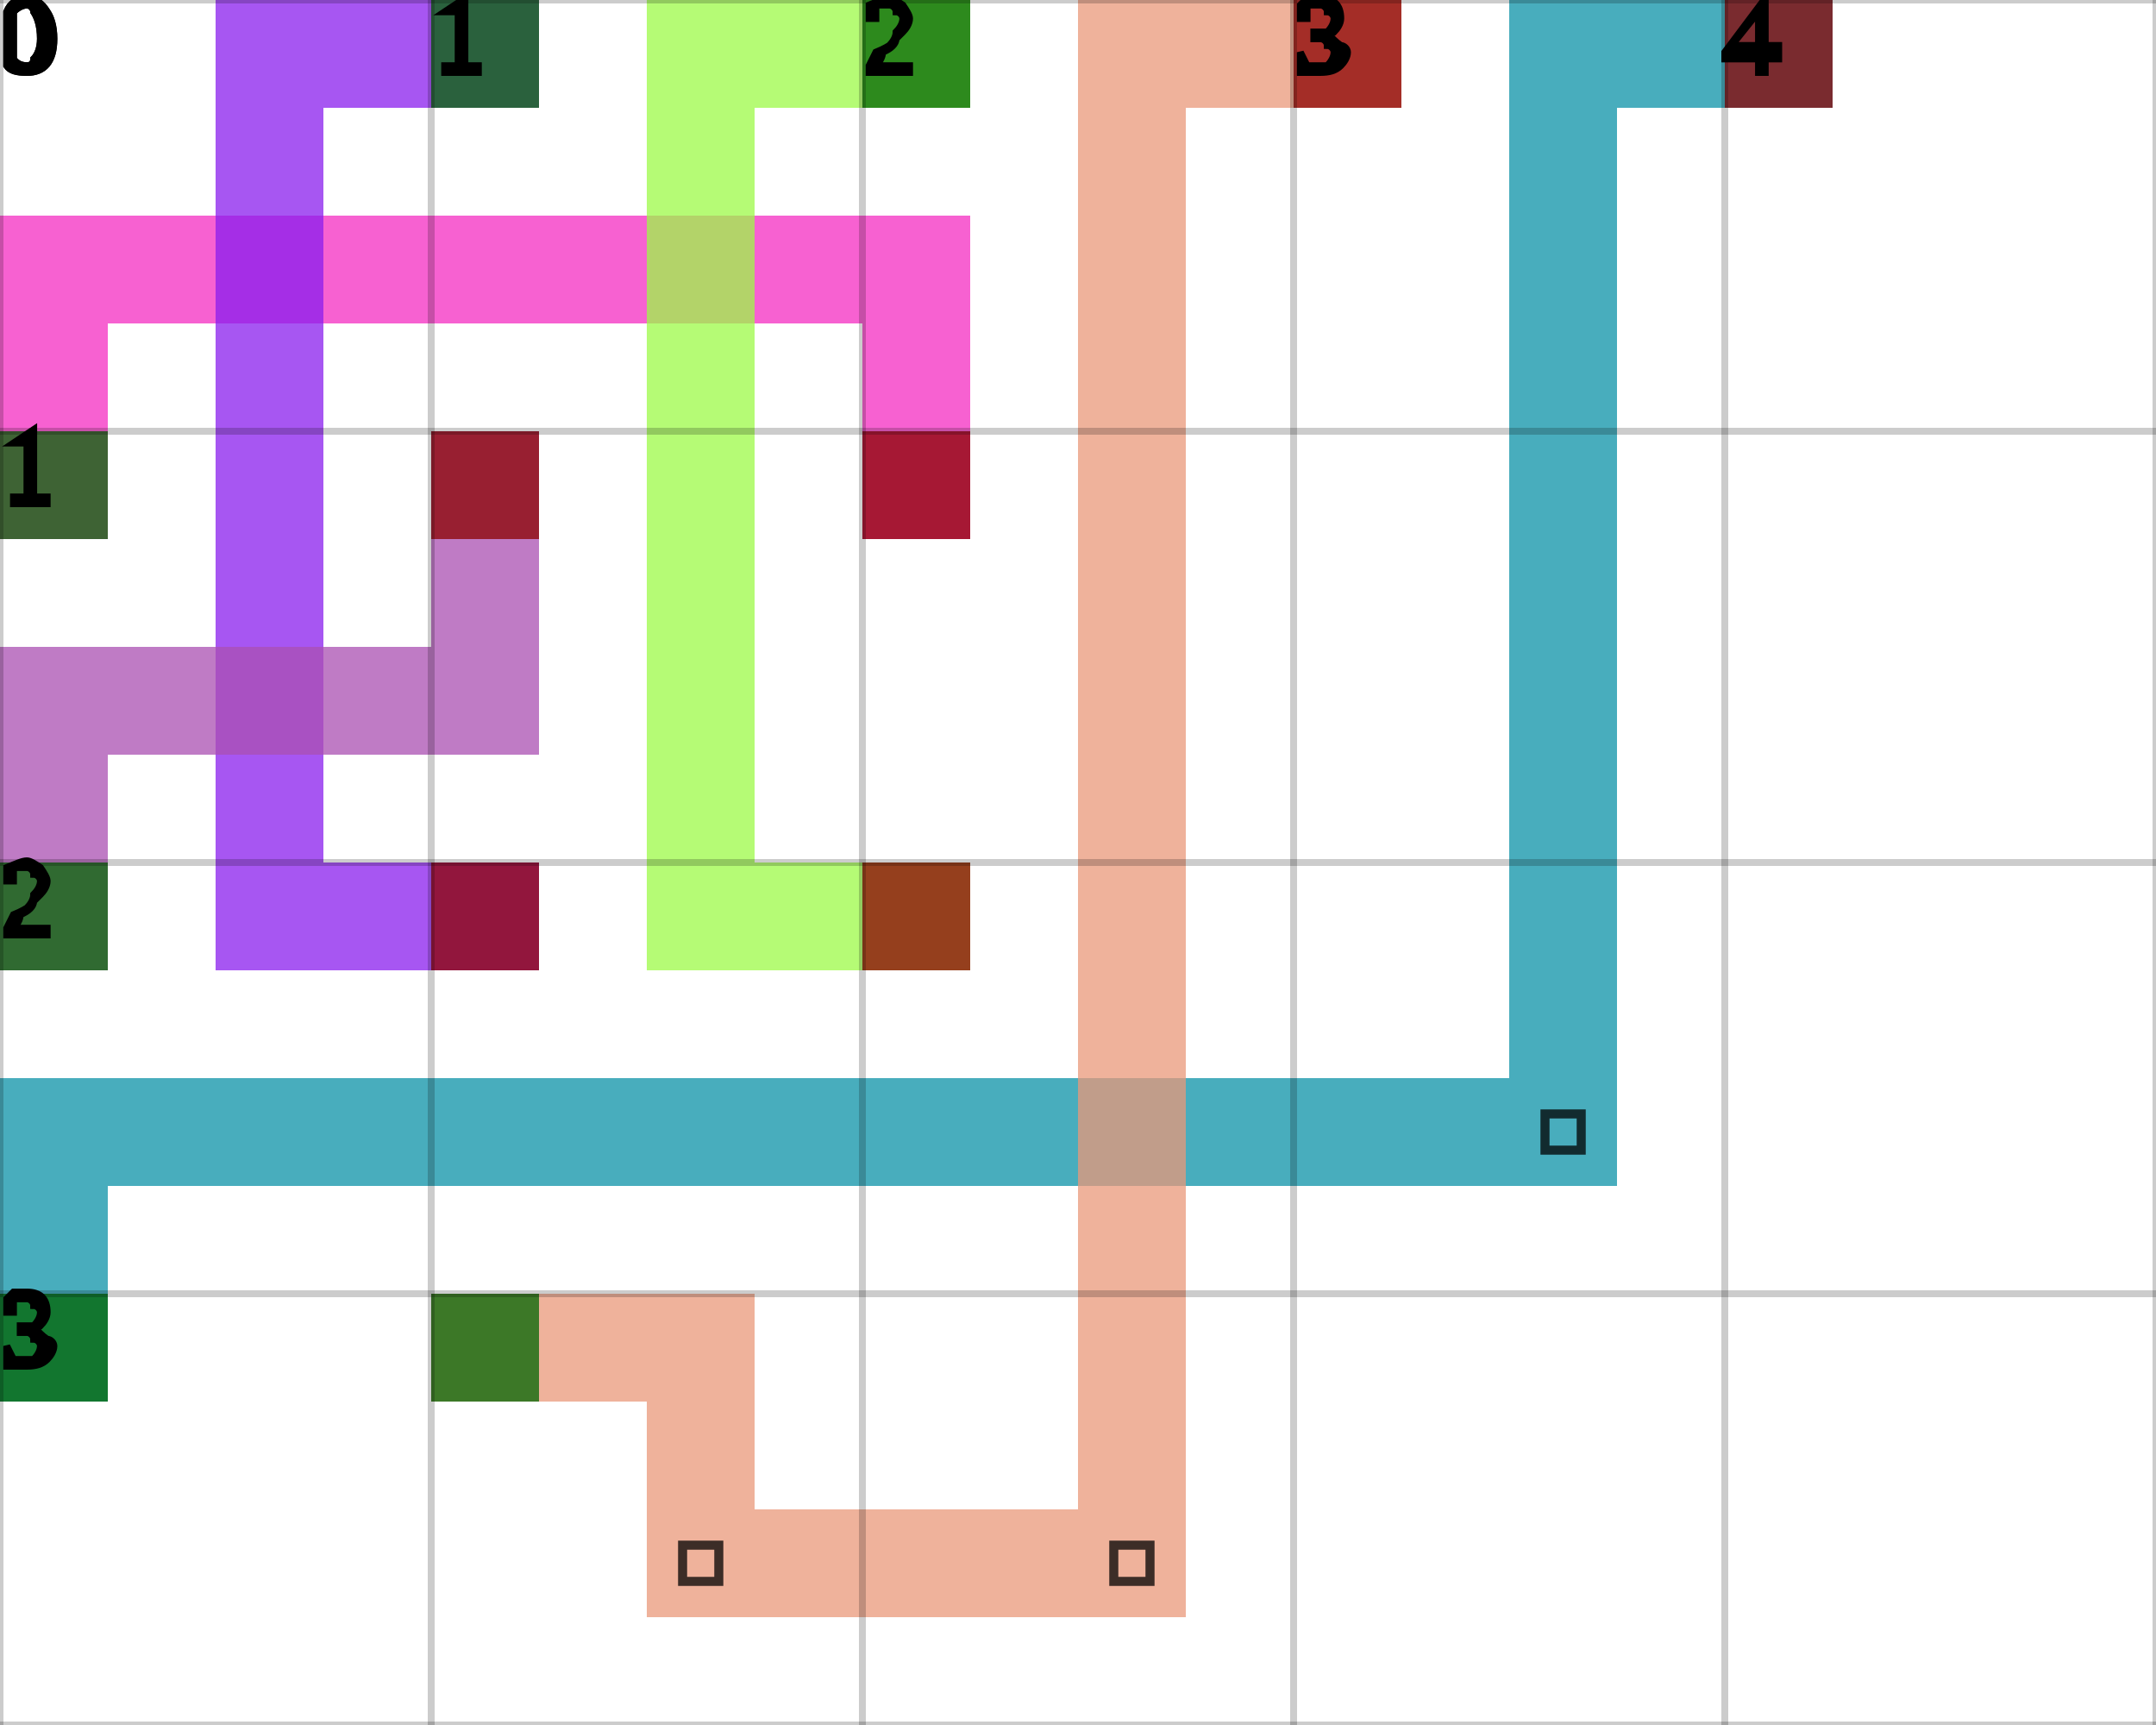
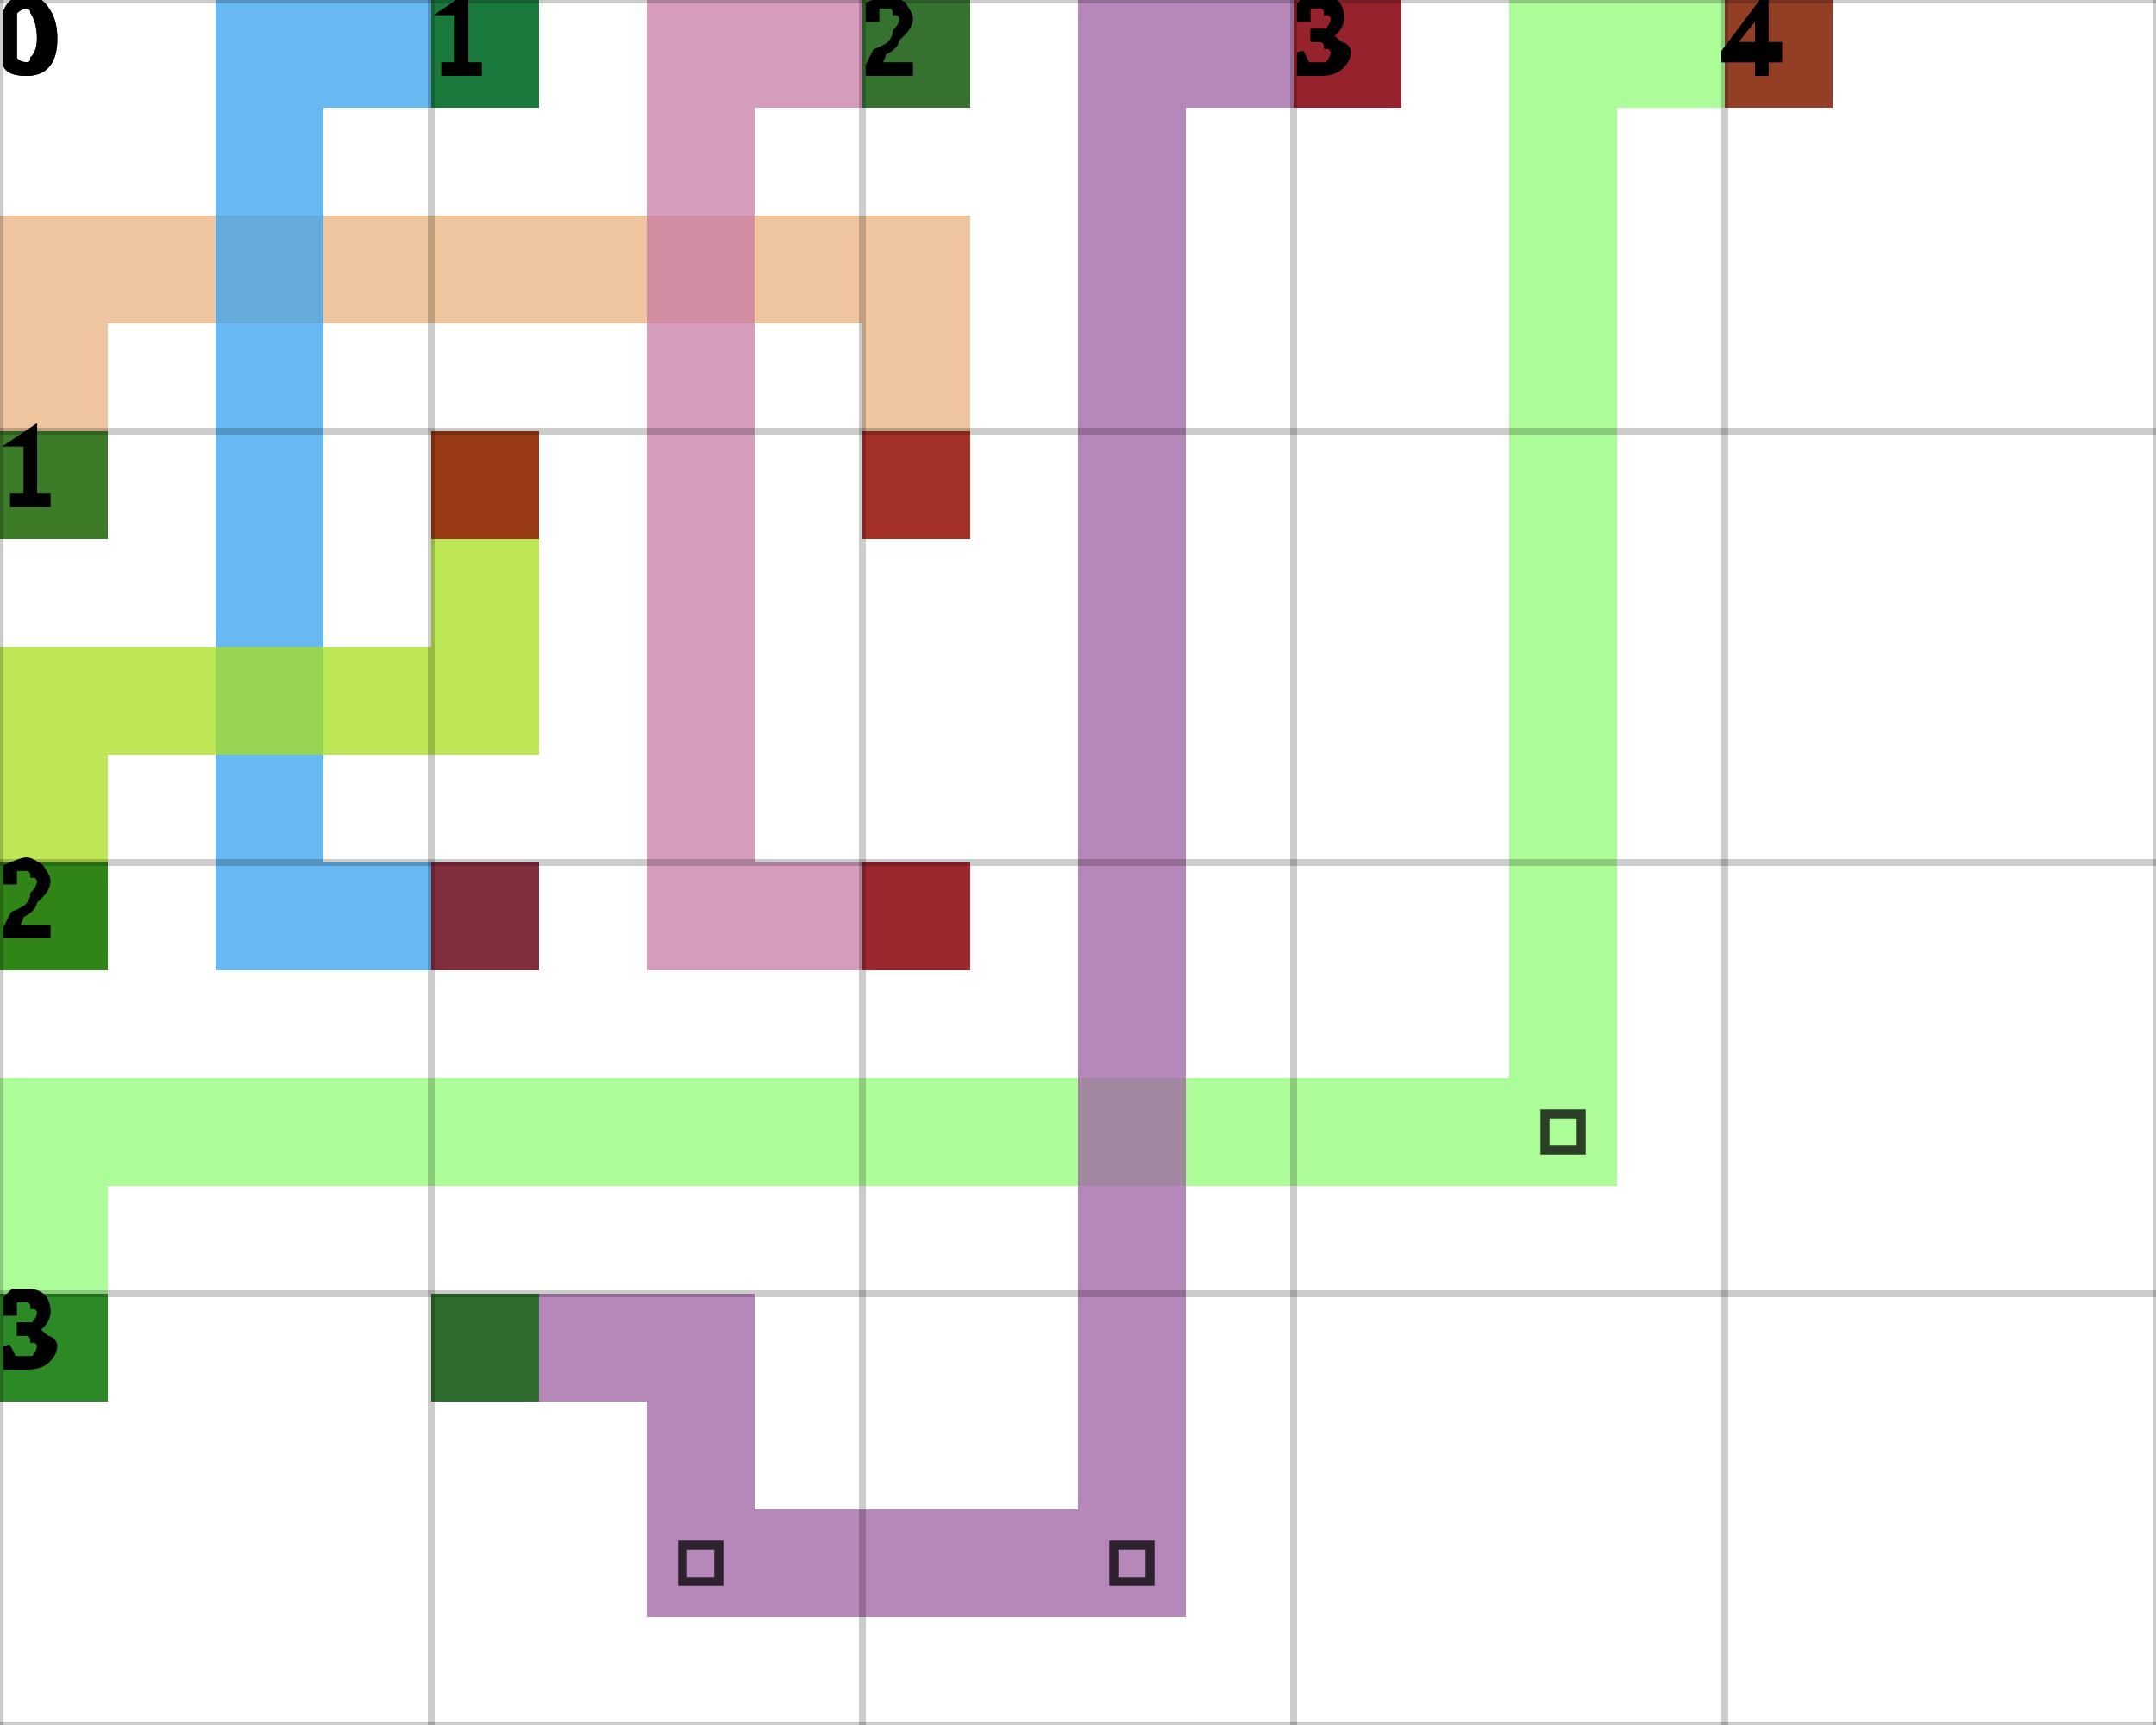
<svg xmlns="http://www.w3.org/2000/svg" height="100%" viewBox="0 0 5 4" width="100%" background-color="none">
-   <path d="M 0.25 1.25 L 0 1.25 L 0 0.5 L 0.25 0.5 Z" fill="#F42CC2" opacity="0.75" stroke="transparent" stroke-width="0.5" />
-   <path d="M 0.25 0.75 L 2.25 0.75 L 2.25 0.5 L 0.25 0.5 Z" fill="#F42CC2" opacity="0.75" stroke="transparent" stroke-width="0.5" />
-   <path d="M 2.25 0.75 L 2 0.75 L 2 1.25 L 2.25 1.25 Z" fill="#F42CC2" opacity="0.75" stroke="transparent" stroke-width="0.5" />
+   <path d="M 0.25 1.25 L 0 1.25 L 0 0.5 L 0.25 0.5 Z" fill="#E8B17E" opacity="0.75" stroke="transparent" stroke-width="0.5" />
+   <path d="M 0.25 0.75 L 2.25 0.75 L 2.25 0.5 L 0.25 0.5 Z" fill="#E8B17E" opacity="0.75" stroke="transparent" stroke-width="0.5" />
+   <path d="M 2.25 0.75 L 2 0.75 L 2 1.25 L 2.25 1.25 Z" fill="#E8B17E" opacity="0.75" stroke="transparent" stroke-width="0.5" />
  <rect fill="darkGreen" height="0.25" opacity="0.75" stroke="transparent" stroke-width="0.5" width="0.25" x="0" y="1" />
  <rect fill="darkRed" height="0.25" opacity="0.75" stroke="transparent" stroke-width="0.5" width="0.25" x="2" y="1" />
-   <path d="M 1.25 0.25 L 0.5 0.25 L 0.5 0 L 1.25 0 Z" fill="#891DED" opacity="0.75" stroke="transparent" stroke-width="0.5" />
-   <path d="M 0.75 0.25 L 0.5 0.25 L 0.5 2.25 L 0.75 2.25 Z" fill="#891DED" opacity="0.75" stroke="transparent" stroke-width="0.5" />
-   <path d="M 0.75 2.25 L 1.25 2.25 L 1.25 2 L 0.75 2 Z" fill="#891DED" opacity="0.75" stroke="transparent" stroke-width="0.5" />
+   <path d="M 1.25 0.25 L 0.5 0.25 L 0.5 0 L 1.25 0 Z" fill="#36A1ED" opacity="0.75" stroke="transparent" stroke-width="0.5" />
+   <path d="M 0.75 0.25 L 0.5 0.25 L 0.5 2.25 L 0.75 2.25 Z" fill="#36A1ED" opacity="0.75" stroke="transparent" stroke-width="0.5" />
+   <path d="M 0.75 2.25 L 1.25 2.25 L 1.25 2 L 0.75 2 Z" fill="#36A1ED" opacity="0.75" stroke="transparent" stroke-width="0.5" />
  <rect fill="darkGreen" height="0.25" opacity="0.75" stroke="transparent" stroke-width="0.5" width="0.25" x="1" y="0" />
  <rect fill="darkRed" height="0.25" opacity="0.75" stroke="transparent" stroke-width="0.5" width="0.25" x="1" y="2" />
-   <path d="M 2.25 0.25 L 1.5 0.25 L 1.5 0 L 2.25 0 Z" fill="#9CF947" opacity="0.75" stroke="transparent" stroke-width="0.5" />
-   <path d="M 1.75 0.25 L 1.5 0.25 L 1.5 2.25 L 1.75 2.25 Z" fill="#9CF947" opacity="0.75" stroke="transparent" stroke-width="0.5" />
-   <path d="M 1.75 2.25 L 2.25 2.25 L 2.25 2 L 1.75 2 Z" fill="#9CF947" opacity="0.75" stroke="transparent" stroke-width="0.5" />
+   <path d="M 2.25 0.25 L 1.5 0.25 L 1.5 0 L 2.25 0 Z" fill="#C77CA4" opacity="0.75" stroke="transparent" stroke-width="0.5" />
+   <path d="M 1.75 0.25 L 1.5 0.25 L 1.5 2.25 L 1.75 2.25 Z" fill="#C77CA4" opacity="0.75" stroke="transparent" stroke-width="0.5" />
+   <path d="M 1.75 2.25 L 2.25 2.25 L 2.25 2 L 1.75 2 Z" fill="#C77CA4" opacity="0.75" stroke="transparent" stroke-width="0.5" />
  <rect fill="darkGreen" height="0.25" opacity="0.75" stroke="transparent" stroke-width="0.5" width="0.25" x="2" y="0" />
  <rect fill="darkRed" height="0.25" opacity="0.75" stroke="transparent" stroke-width="0.5" width="0.25" x="2" y="2" />
-   <path d="M 0.25 2.25 L 0 2.25 L 0 1.5 L 0.25 1.5 Z" fill="#A94FB1" opacity="0.75" stroke="transparent" stroke-width="0.5" />
-   <path d="M 0.25 1.75 L 1.25 1.75 L 1.25 1.5 L 0.25 1.5 Z" fill="#A94FB1" opacity="0.75" stroke="transparent" stroke-width="0.5" />
-   <path d="M 1.25 1.5 L 1 1.5 L 1 1 L 1.25 1 Z" fill="#A94FB1" opacity="0.75" stroke="transparent" stroke-width="0.5" />
+   <path d="M 0.25 2.25 L 0 2.25 L 0 1.5 L 0.25 1.5 Z" fill="#A8DF1D" opacity="0.75" stroke="transparent" stroke-width="0.5" />
+   <path d="M 0.25 1.75 L 1.25 1.75 L 1.25 1.5 L 0.25 1.5 Z" fill="#A8DF1D" opacity="0.75" stroke="transparent" stroke-width="0.5" />
+   <path d="M 1.25 1.5 L 1 1.5 L 1 1 L 1.25 1 Z" fill="#A8DF1D" opacity="0.75" stroke="transparent" stroke-width="0.5" />
  <rect fill="darkGreen" height="0.25" opacity="0.75" stroke="transparent" stroke-width="0.5" width="0.25" x="0" y="2" />
  <rect fill="darkRed" height="0.25" opacity="0.75" stroke="transparent" stroke-width="0.5" width="0.25" x="1" y="1" />
-   <path d="M 0.25 3.25 L 0 3.25 L 0 2.5 L 0.25 2.5 Z" fill="#0B91A7" opacity="0.75" stroke="transparent" stroke-width="0.5" />
-   <path d="M 0.25 2.75 L 3.75 2.75 L 3.75 2.5 L 0.25 2.5 Z" fill="#0B91A7" opacity="0.75" stroke="transparent" stroke-width="0.5" />
-   <path d="M 3.75 2.5 L 3.5 2.5 L 3.5 0 L 3.75 0 Z" fill="#0B91A7" opacity="0.75" stroke="transparent" stroke-width="0.5" />
+   <path d="M 0.25 3.25 L 0 3.25 L 0 2.5 L 0.25 2.5 Z" fill="#90FC76" opacity="0.75" stroke="transparent" stroke-width="0.5" />
+   <path d="M 0.25 2.75 L 3.75 2.75 L 3.75 2.5 L 0.25 2.5 Z" fill="#90FC76" opacity="0.75" stroke="transparent" stroke-width="0.5" />
+   <path d="M 3.75 2.5 L 3.5 2.5 L 3.5 0 L 3.75 0 Z" fill="#90FC76" opacity="0.75" stroke="transparent" stroke-width="0.5" />
  <path d="M 3.583 2.583 L 3.667 2.583 L 3.667 2.667 L 3.583 2.667 Z" fill="transparent" opacity="0.75" stroke="black" stroke-width="0.021" />
-   <path d="M 3.75 0.25 L 4.25 0.25 L 4.25 0 L 3.75 0 Z" fill="#0B91A7" opacity="0.75" stroke="transparent" stroke-width="0.5" />
+   <path d="M 3.75 0.25 L 4.25 0.25 L 4.25 0 L 3.75 0 Z" fill="#90FC76" opacity="0.75" stroke="transparent" stroke-width="0.5" />
  <rect fill="darkGreen" height="0.25" opacity="0.75" stroke="transparent" stroke-width="0.5" width="0.25" x="0" y="3" />
  <rect fill="darkRed" height="0.25" opacity="0.75" stroke="transparent" stroke-width="0.5" width="0.25" x="4" y="0" />
-   <path d="M 1 3.25 L 1.75 3.25 L 1.75 3 L 1 3 Z" fill="#EA987A" opacity="0.75" stroke="transparent" stroke-width="0.5" />
-   <path d="M 1.75 3.25 L 1.5 3.25 L 1.5 3.75 L 1.75 3.75 Z" fill="#EA987A" opacity="0.75" stroke="transparent" stroke-width="0.5" />
-   <path d="M 1.75 3.75 L 2.75 3.75 L 2.75 3.5 L 1.75 3.5 Z" fill="#EA987A" opacity="0.75" stroke="transparent" stroke-width="0.5" />
+   <path d="M 1 3.25 L 1.75 3.25 L 1.75 3 L 1 3 Z" fill="#9E5FA2" opacity="0.75" stroke="transparent" stroke-width="0.5" />
+   <path d="M 1.75 3.25 L 1.5 3.25 L 1.5 3.75 L 1.75 3.75 Z" fill="#9E5FA2" opacity="0.75" stroke="transparent" stroke-width="0.5" />
+   <path d="M 1.75 3.75 L 2.75 3.75 L 2.75 3.5 L 1.75 3.5 Z" fill="#9E5FA2" opacity="0.75" stroke="transparent" stroke-width="0.5" />
  <path d="M 1.583 3.583 L 1.667 3.583 L 1.667 3.667 L 1.583 3.667 Z" fill="transparent" opacity="0.75" stroke="black" stroke-width="0.021" />
-   <path d="M 2.75 3.5 L 2.5 3.5 L 2.5 0 L 2.75 0 Z" fill="#EA987A" opacity="0.75" stroke="transparent" stroke-width="0.5" />
+   <path d="M 2.75 3.5 L 2.5 3.5 L 2.5 0 L 2.75 0 Z" fill="#9E5FA2" opacity="0.75" stroke="transparent" stroke-width="0.5" />
  <path d="M 2.583 3.583 L 2.667 3.583 L 2.667 3.667 L 2.583 3.667 Z" fill="transparent" opacity="0.75" stroke="black" stroke-width="0.021" />
-   <path d="M 2.75 0.25 L 3.25 0.25 L 3.25 0 L 2.75 0 Z" fill="#EA987A" opacity="0.75" stroke="transparent" stroke-width="0.5" />
+   <path d="M 2.75 0.25 L 3.25 0.25 L 3.25 0 L 2.75 0 Z" fill="#9E5FA2" opacity="0.75" stroke="transparent" stroke-width="0.5" />
  <rect fill="darkGreen" height="0.25" opacity="0.75" stroke="transparent" stroke-width="0.5" width="0.25" x="1" y="3" />
  <rect fill="darkRed" height="0.25" opacity="0.75" stroke="transparent" stroke-width="0.5" width="0.25" x="3" y="0" />
  <line dominant-baseline="hanging" fill="transparent" font-size="0.25" opacity="0.2" stroke="black" stroke-width="0.016" text-anchor="start" x1="0" x2="0" y1="0" y2="4" />
  <text dominant-baseline="hanging" fill="black" font-size="0.25" opacity="1" stroke="black" stroke-width="0.016" text-anchor="start" x="0" y="0">0</text>
  <line dominant-baseline="hanging" fill="transparent" font-size="0.25" opacity="0.2" stroke="black" stroke-width="0.016" text-anchor="start" x1="1" x2="1" y1="0" y2="4" />
  <text dominant-baseline="hanging" fill="black" font-size="0.25" opacity="1" stroke="black" stroke-width="0.016" text-anchor="start" x="1" y="0">1</text>
  <line dominant-baseline="hanging" fill="transparent" font-size="0.25" opacity="0.2" stroke="black" stroke-width="0.016" text-anchor="start" x1="2" x2="2" y1="0" y2="4" />
  <text dominant-baseline="hanging" fill="black" font-size="0.25" opacity="1" stroke="black" stroke-width="0.016" text-anchor="start" x="2" y="0">2</text>
  <line dominant-baseline="hanging" fill="transparent" font-size="0.25" opacity="0.2" stroke="black" stroke-width="0.016" text-anchor="start" x1="3" x2="3" y1="0" y2="4" />
  <text dominant-baseline="hanging" fill="black" font-size="0.25" opacity="1" stroke="black" stroke-width="0.016" text-anchor="start" x="3" y="0">3</text>
  <line dominant-baseline="hanging" fill="transparent" font-size="0.25" opacity="0.2" stroke="black" stroke-width="0.016" text-anchor="start" x1="4" x2="4" y1="0" y2="4" />
  <text dominant-baseline="hanging" fill="black" font-size="0.25" opacity="1" stroke="black" stroke-width="0.016" text-anchor="start" x="4" y="0">4</text>
  <line dominant-baseline="hanging" fill="transparent" font-size="0.25" opacity="0.2" stroke="black" stroke-width="0.016" text-anchor="start" x1="5" x2="5" y1="0" y2="4" />
  <line dominant-baseline="hanging" fill="transparent" font-size="0.25" opacity="0.2" stroke="black" stroke-width="0.016" text-anchor="start" x1="0" x2="5" y1="0" y2="0" />
  <text dominant-baseline="hanging" fill="black" font-size="0.25" opacity="1" stroke="black" stroke-width="0.016" text-anchor="start" x="0" y="0">0</text>
  <line dominant-baseline="hanging" fill="transparent" font-size="0.25" opacity="0.2" stroke="black" stroke-width="0.016" text-anchor="start" x1="0" x2="5" y1="1" y2="1" />
  <text dominant-baseline="hanging" fill="black" font-size="0.25" opacity="1" stroke="black" stroke-width="0.016" text-anchor="start" x="0" y="1">1</text>
  <line dominant-baseline="hanging" fill="transparent" font-size="0.25" opacity="0.2" stroke="black" stroke-width="0.016" text-anchor="start" x1="0" x2="5" y1="2" y2="2" />
  <text dominant-baseline="hanging" fill="black" font-size="0.25" opacity="1" stroke="black" stroke-width="0.016" text-anchor="start" x="0" y="2">2</text>
  <line dominant-baseline="hanging" fill="transparent" font-size="0.25" opacity="0.2" stroke="black" stroke-width="0.016" text-anchor="start" x1="0" x2="5" y1="3" y2="3" />
  <text dominant-baseline="hanging" fill="black" font-size="0.25" opacity="1" stroke="black" stroke-width="0.016" text-anchor="start" x="0" y="3">3</text>
  <line dominant-baseline="hanging" fill="transparent" font-size="0.25" opacity="0.2" stroke="black" stroke-width="0.016" text-anchor="start" x1="0" x2="5" y1="4" y2="4" />
</svg>
